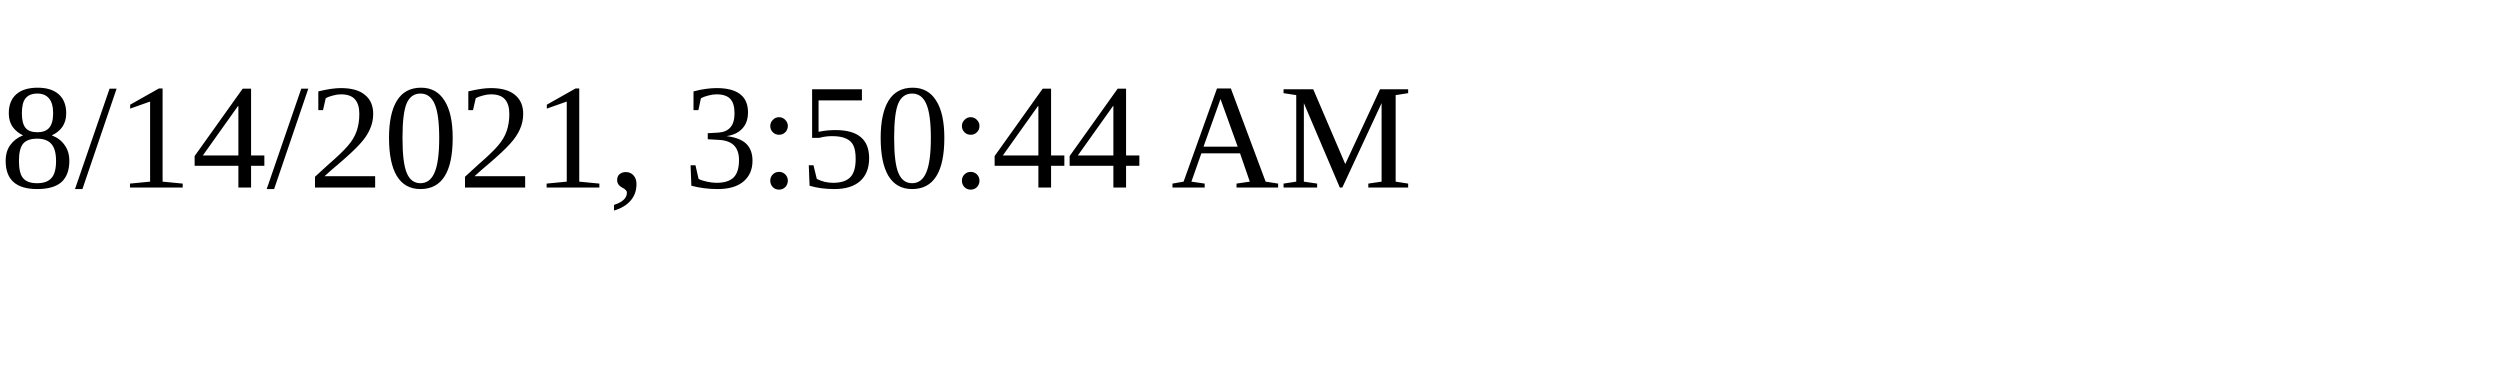
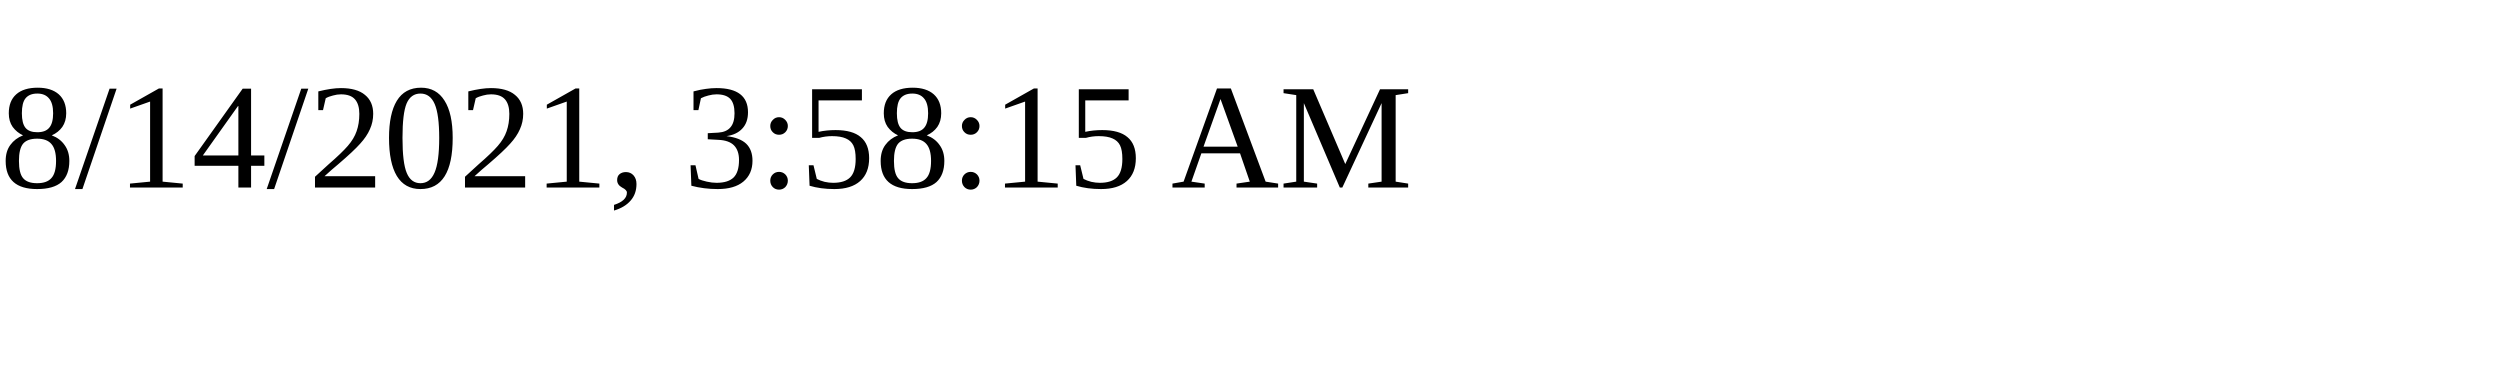
<svg xmlns="http://www.w3.org/2000/svg" height="30" width="200">
-   <text x="0" y="15">8/14/2021, 3:50:44 AM</text>
+   <text x="0" y="15">8/14/2021, 3:58:15 AM</text>
</svg>
